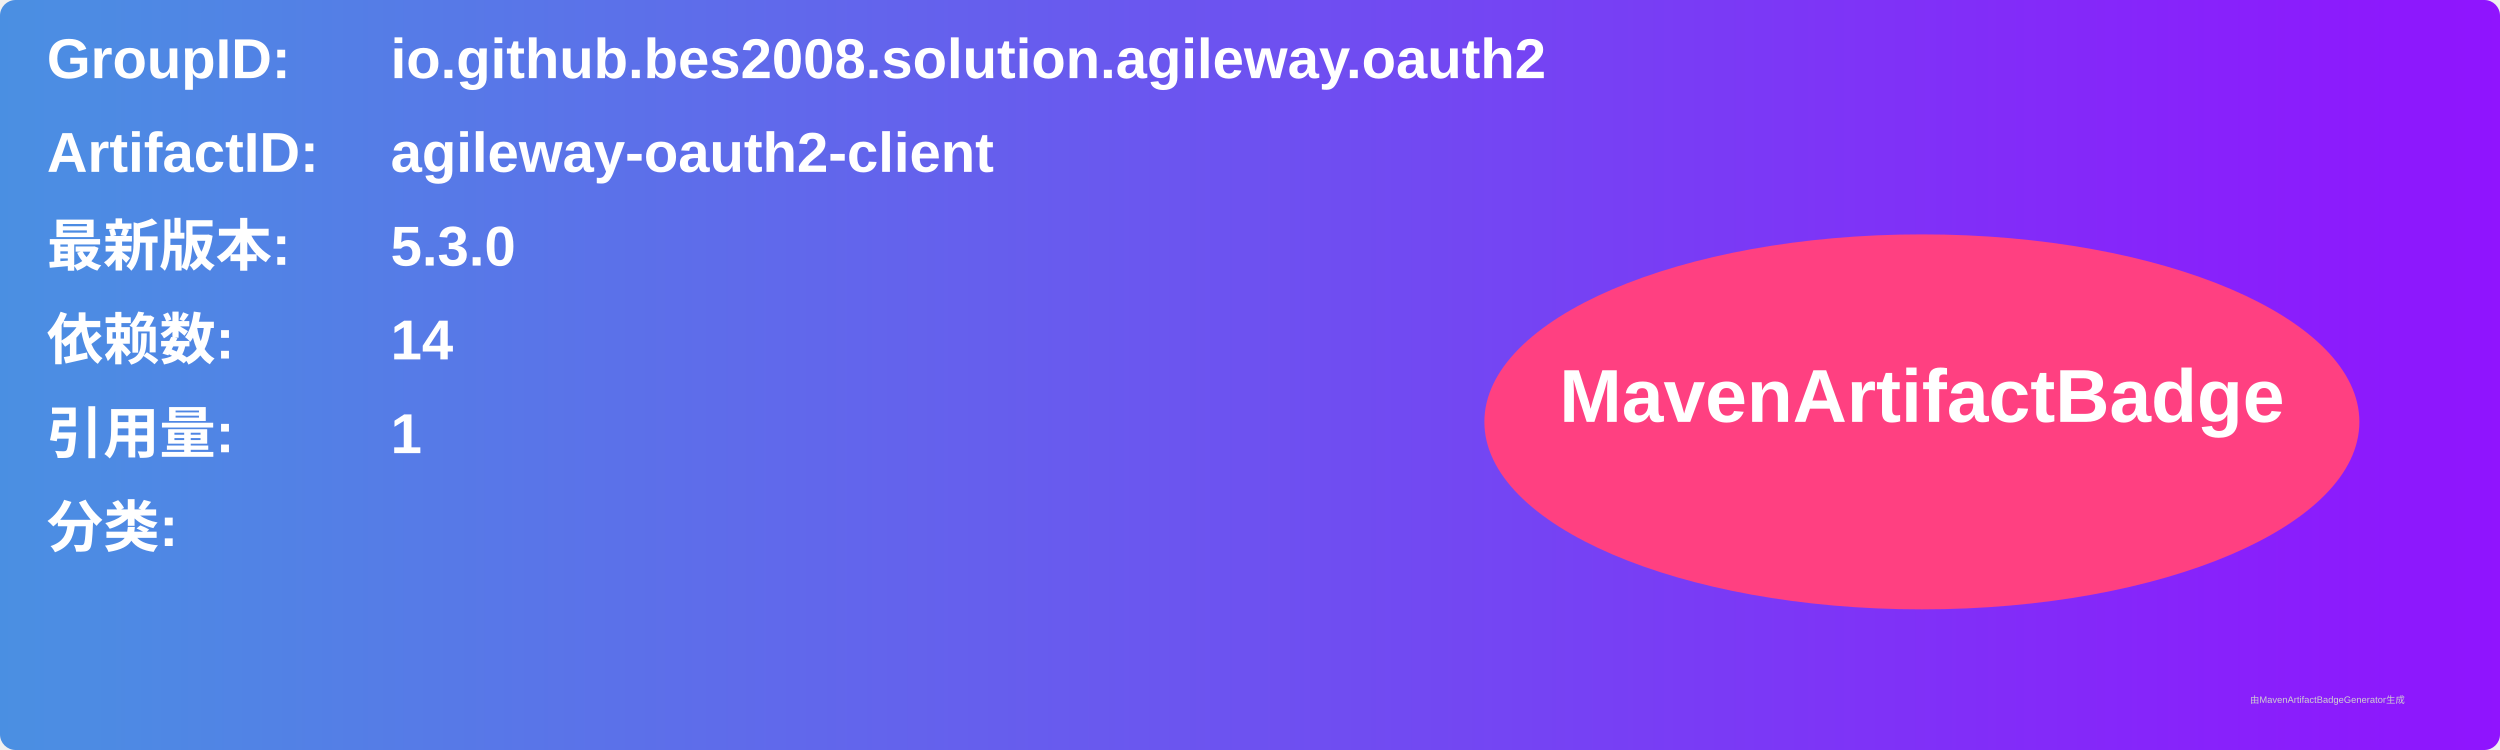
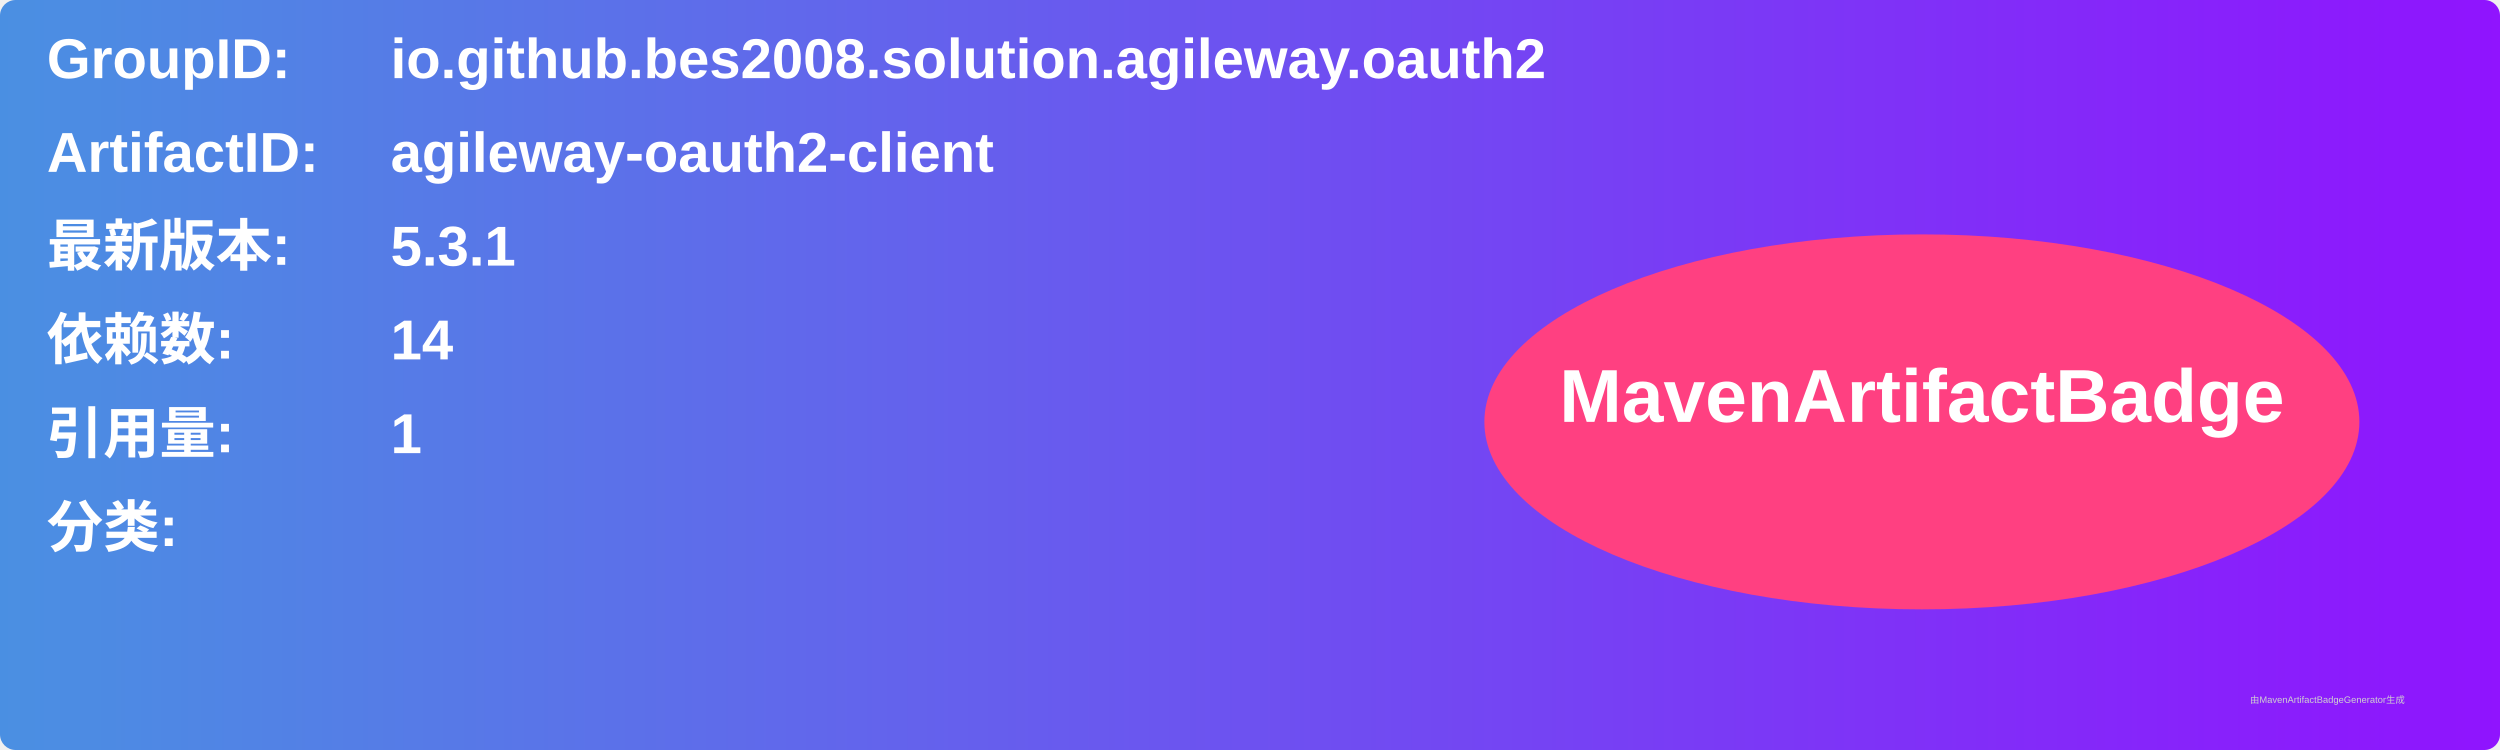
<svg xmlns="http://www.w3.org/2000/svg" width="800" height="240" viewBox="0 0 800 240">
  <linearGradient id="grad" x1="0%" y1="0%" x2="100%" y2="0%">
    <stop offset="0%" stop-color="#4a90e2" />
    <stop offset="100%" stop-color="#9013fe" />
  </linearGradient>
  <rect width="100%" height="100%" rx="5" ry="5" fill="url(#grad)" />
  <g transform="translate(15, 15)">
    <text x="0" y="10" font-family="Arial" font-size="18" fill="white" font-weight="bold" width="260">GroupID:</text>
    <text x="110" y="10" font-family="Arial" font-size="18" fill="white" font-weight="bold" width="460">io.github.bes2008.solution.agileway.oauth2</text>
    <text x="0" y="40" font-family="Arial" font-size="18" fill="white" font-weight="bold" width="260">ArtifactID:</text>
    <text x="110" y="40" font-family="Arial" font-size="18" fill="white" font-weight="bold" width="460">agileway-oauth2-client</text>
    <text x="0" y="70" font-family="Arial" font-size="18" fill="white" font-weight="bold">最新版本:</text>
    <text x="110" y="70" font-family="Arial" font-size="18" fill="white" font-weight="bold">
-       <tspan font-weight="bold">5.3.0</tspan>
+       <tspan font-weight="bold">5.3.1</tspan>
    </text>
    <text x="0" y="100" font-family="Arial" font-size="18" fill="white" font-weight="bold">依赖数: </text>
    <text x="110" y="100" font-family="Arial" font-size="18" fill="white">
      <tspan font-weight="bold">14</tspan>
    </text>
    <text x="0" y="130" font-family="Arial" font-size="18" fill="white" font-weight="bold">引用量: </text>
    <text x="110" y="130" font-family="Arial" font-size="18" fill="white">
      <tspan font-weight="bold">1</tspan>
    </text>
    <text x="0" y="160" font-family="Arial" font-size="18" fill="white" font-weight="bold">分类:</text>
    <text x="10" y="190" font-family="Arial" font-size="10" fill="white">
      <tspan font-weight="bold" />
    </text>
    <ellipse cx="600" cy="120" rx="140" ry="60" fill="#ff4081" />
    <text x="600" y="120" text-anchor="middle" font-family="Arial" font-size="24" fill="white" font-weight="bold">MavenArtifactBadge</text>
  </g>
  <text x="720" y="225" font-family="Arial" font-size="3" fill="#d0d0d0">由MavenArtifactBadgeGenerator生成</text>
</svg>
